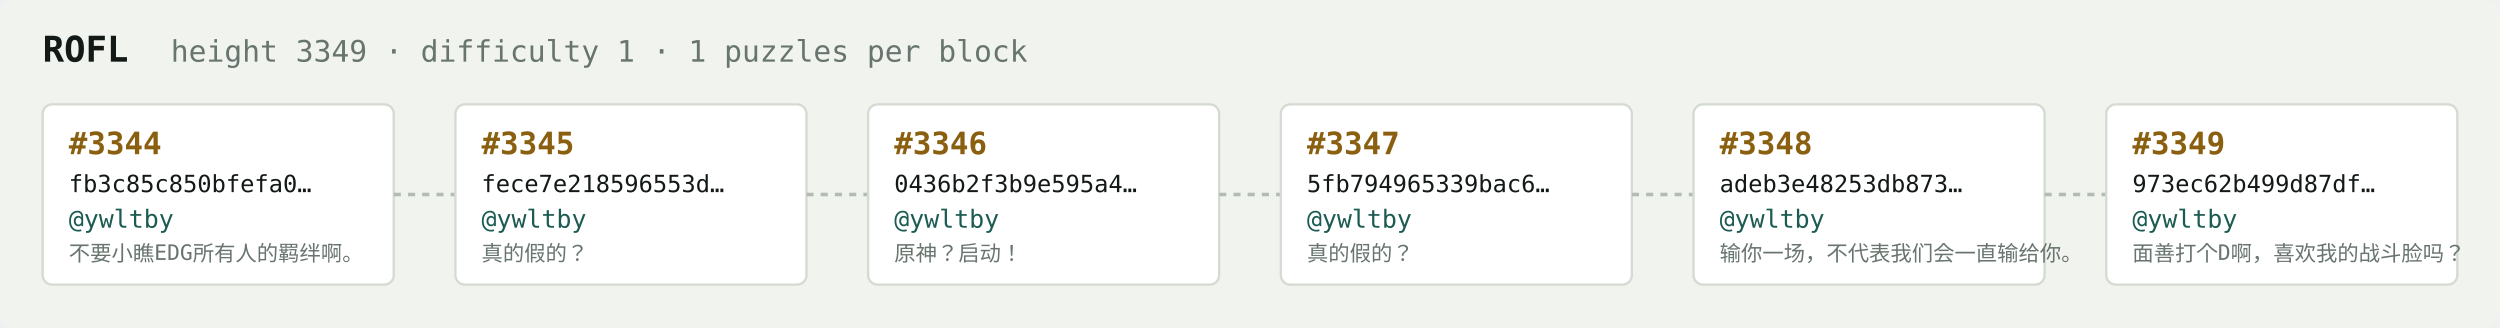
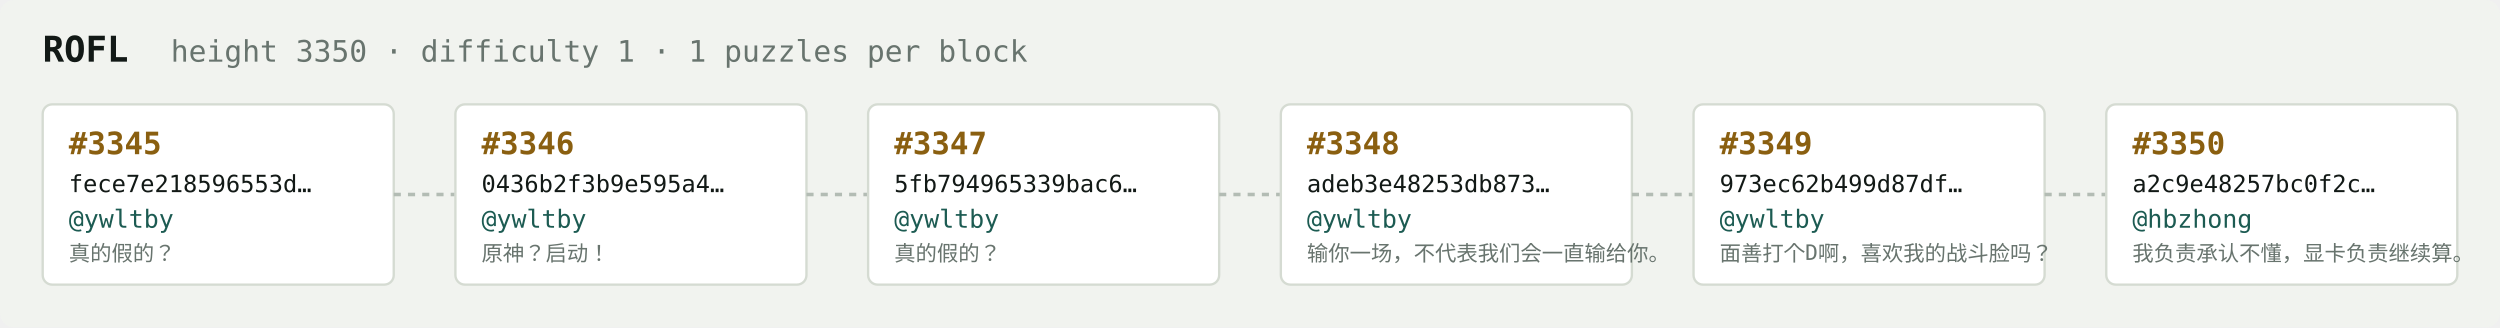
<svg xmlns="http://www.w3.org/2000/svg" width="1054" height="138" viewBox="0 0 1054 138" font-family="ui-monospace,SFMono-Regular,Menlo,monospace">
  <rect fill="#f1f3ef" width="1054" height="138" rx="6" />
  <text x="18" y="26" fill="#121916" font-size="15" font-weight="700">ROFL</text>
-   <text x="72" y="26" fill="#68746e" font-size="12.5">height 3349 · difficulty 1 · 1 puzzles per block</text>
+   <text x="72" y="26" fill="#68746e" font-size="12.5">height 3350 · difficulty 1 · 1 puzzles per block</text>
  <rect x="18" y="44" width="148" height="76" rx="4" fill="#ffffff" stroke="#d5dbd2" stroke-width="1" />
-   <text x="29" y="65" fill="#8a5f10" font-size="13" font-weight="700">#3344</text>
-   <text x="29" y="81" fill="#121916" font-size="10">fb3c85c850bfefa0…</text>
+   <text x="29" y="65" fill="#8a5f10" font-size="13" font-weight="700">#3345</text>
+   <text x="29" y="81" fill="#121916" font-size="10">fece7e218596553d…</text>
  <text x="29" y="96" fill="#1c5b52" font-size="10.5">@ywltby</text>
-   <text x="29" y="110" fill="#68746e" font-size="9">不要小瞧EDG所有人的羁绊啊。</text>
+   <text x="29" y="110" fill="#68746e" font-size="9">真的假的？</text>
  <line x1="166" y1="82.0" x2="192" y2="82.0" stroke="#b3bcb4" stroke-width="1.5" stroke-dasharray="3 3" />
  <rect x="192" y="44" width="148" height="76" rx="4" fill="#ffffff" stroke="#d5dbd2" stroke-width="1" />
-   <text x="203" y="65" fill="#8a5f10" font-size="13" font-weight="700">#3345</text>
-   <text x="203" y="81" fill="#121916" font-size="10">fece7e218596553d…</text>
+   <text x="203" y="65" fill="#8a5f10" font-size="13" font-weight="700">#3346</text>
+   <text x="203" y="81" fill="#121916" font-size="10">0436b2f3b9e595a4…</text>
  <text x="203" y="96" fill="#1c5b52" font-size="10.5">@ywltby</text>
-   <text x="203" y="110" fill="#68746e" font-size="9">真的假的？</text>
+   <text x="203" y="110" fill="#68746e" font-size="9">原神？启动！</text>
  <line x1="340" y1="82.0" x2="366" y2="82.0" stroke="#b3bcb4" stroke-width="1.5" stroke-dasharray="3 3" />
  <rect x="366" y="44" width="148" height="76" rx="4" fill="#ffffff" stroke="#d5dbd2" stroke-width="1" />
-   <text x="377" y="65" fill="#8a5f10" font-size="13" font-weight="700">#3346</text>
-   <text x="377" y="81" fill="#121916" font-size="10">0436b2f3b9e595a4…</text>
+   <text x="377" y="65" fill="#8a5f10" font-size="13" font-weight="700">#3347</text>
+   <text x="377" y="81" fill="#121916" font-size="10">5fb794965339bac6…</text>
  <text x="377" y="96" fill="#1c5b52" font-size="10.5">@ywltby</text>
-   <text x="377" y="110" fill="#68746e" font-size="9">原神？启动！</text>
+   <text x="377" y="110" fill="#68746e" font-size="9">真的假的？</text>
  <line x1="514" y1="82.0" x2="540" y2="82.0" stroke="#b3bcb4" stroke-width="1.5" stroke-dasharray="3 3" />
  <rect x="540" y="44" width="148" height="76" rx="4" fill="#ffffff" stroke="#d5dbd2" stroke-width="1" />
-   <text x="551" y="65" fill="#8a5f10" font-size="13" font-weight="700">#3347</text>
-   <text x="551" y="81" fill="#121916" font-size="10">5fb794965339bac6…</text>
+   <text x="551" y="65" fill="#8a5f10" font-size="13" font-weight="700">#3348</text>
+   <text x="551" y="81" fill="#121916" font-size="10">adeb3e48253db873…</text>
  <text x="551" y="96" fill="#1c5b52" font-size="10.5">@ywltby</text>
-   <text x="551" y="110" fill="#68746e" font-size="9">真的假的？</text>
+   <text x="551" y="110" fill="#68746e" font-size="9">输你一场，不代表我们会一直输给你。</text>
  <line x1="688" y1="82.0" x2="714" y2="82.0" stroke="#b3bcb4" stroke-width="1.5" stroke-dasharray="3 3" />
  <rect x="714" y="44" width="148" height="76" rx="4" fill="#ffffff" stroke="#d5dbd2" stroke-width="1" />
-   <text x="725" y="65" fill="#8a5f10" font-size="13" font-weight="700">#3348</text>
-   <text x="725" y="81" fill="#121916" font-size="10">adeb3e48253db873…</text>
+   <text x="725" y="65" fill="#8a5f10" font-size="13" font-weight="700">#3349</text>
+   <text x="725" y="81" fill="#121916" font-size="10">973ec62b499d87df…</text>
  <text x="725" y="96" fill="#1c5b52" font-size="10.5">@ywltby</text>
-   <text x="725" y="110" fill="#68746e" font-size="9">输你一场，不代表我们会一直输给你。</text>
+   <text x="725" y="110" fill="#68746e" font-size="9">面善打个D啊，喜欢我的战斗脸吗？</text>
  <line x1="862" y1="82.0" x2="888" y2="82.0" stroke="#b3bcb4" stroke-width="1.5" stroke-dasharray="3 3" />
  <rect x="888" y="44" width="148" height="76" rx="4" fill="#ffffff" stroke="#d5dbd2" stroke-width="1" />
-   <text x="899" y="65" fill="#8a5f10" font-size="13" font-weight="700">#3349</text>
-   <text x="899" y="81" fill="#121916" font-size="10">973ec62b499d87df…</text>
-   <text x="899" y="96" fill="#1c5b52" font-size="10.5">@ywltby</text>
-   <text x="899" y="110" fill="#68746e" font-size="9">面善打个D啊，喜欢我的战斗脸吗？</text>
+   <text x="899" y="65" fill="#8a5f10" font-size="13" font-weight="700">#3350</text>
+   <text x="899" y="81" fill="#121916" font-size="10">a2c9e48257bc0f2c…</text>
+   <text x="899" y="96" fill="#1c5b52" font-size="10.5">@hbzhong</text>
+   <text x="899" y="110" fill="#68746e" font-size="9">我负责承认不懂，显卡负责继续算。</text>
</svg>
